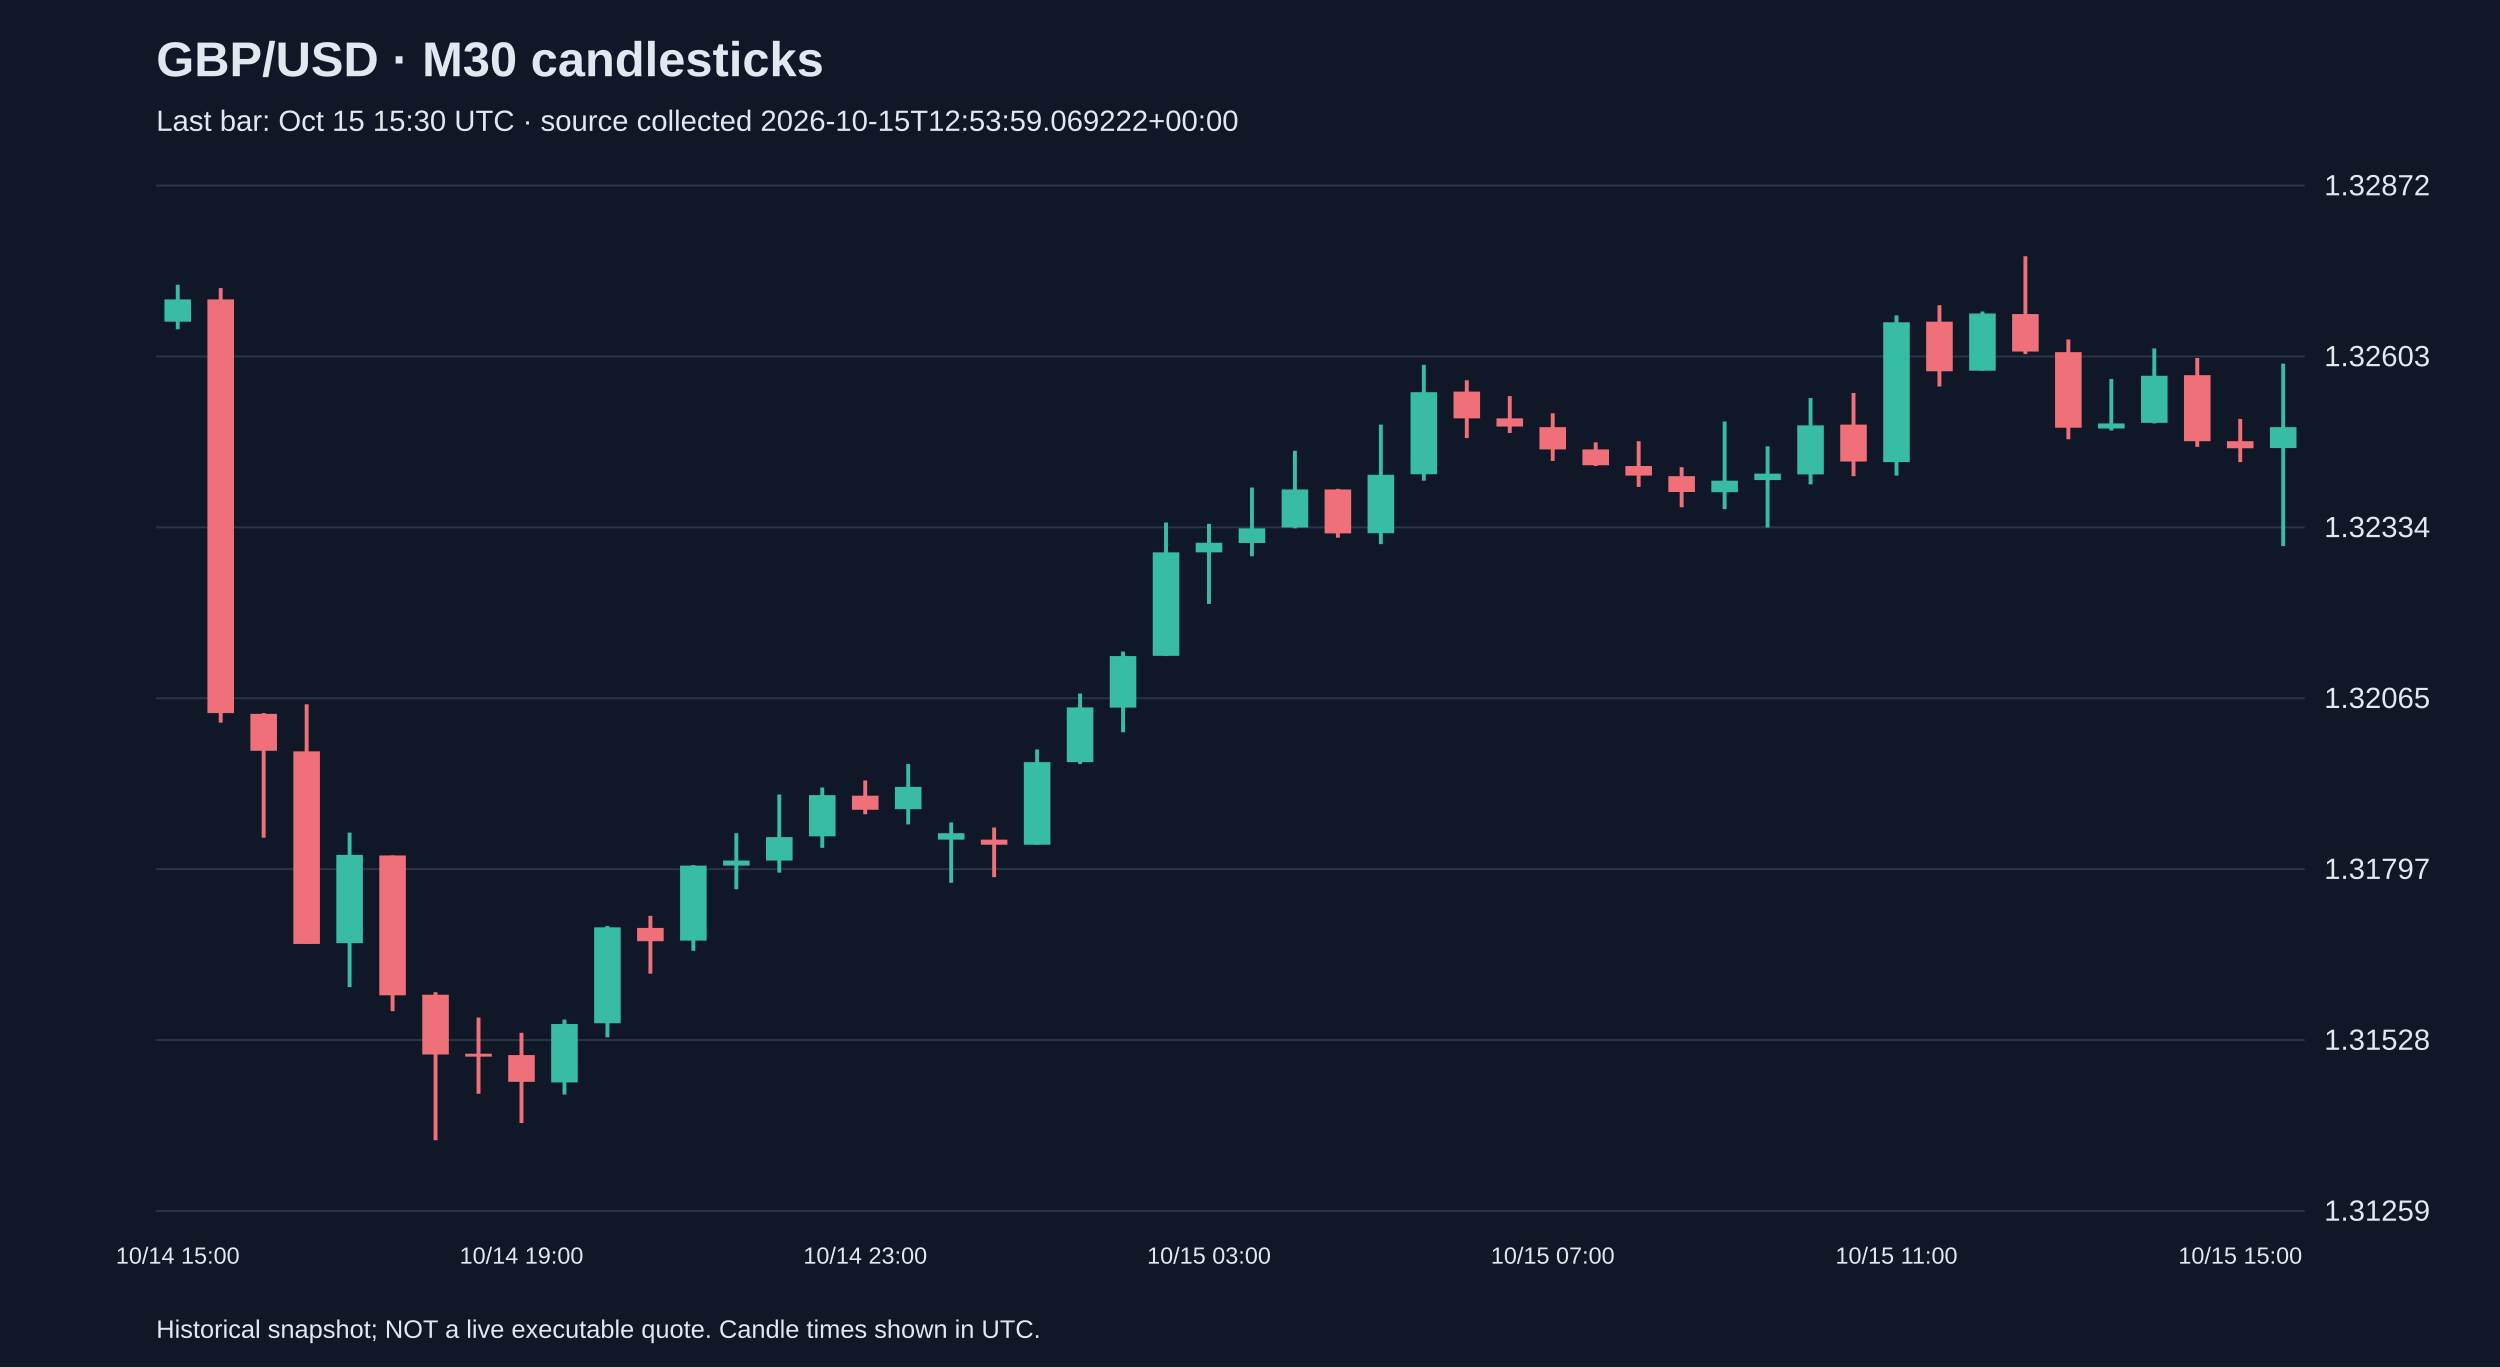
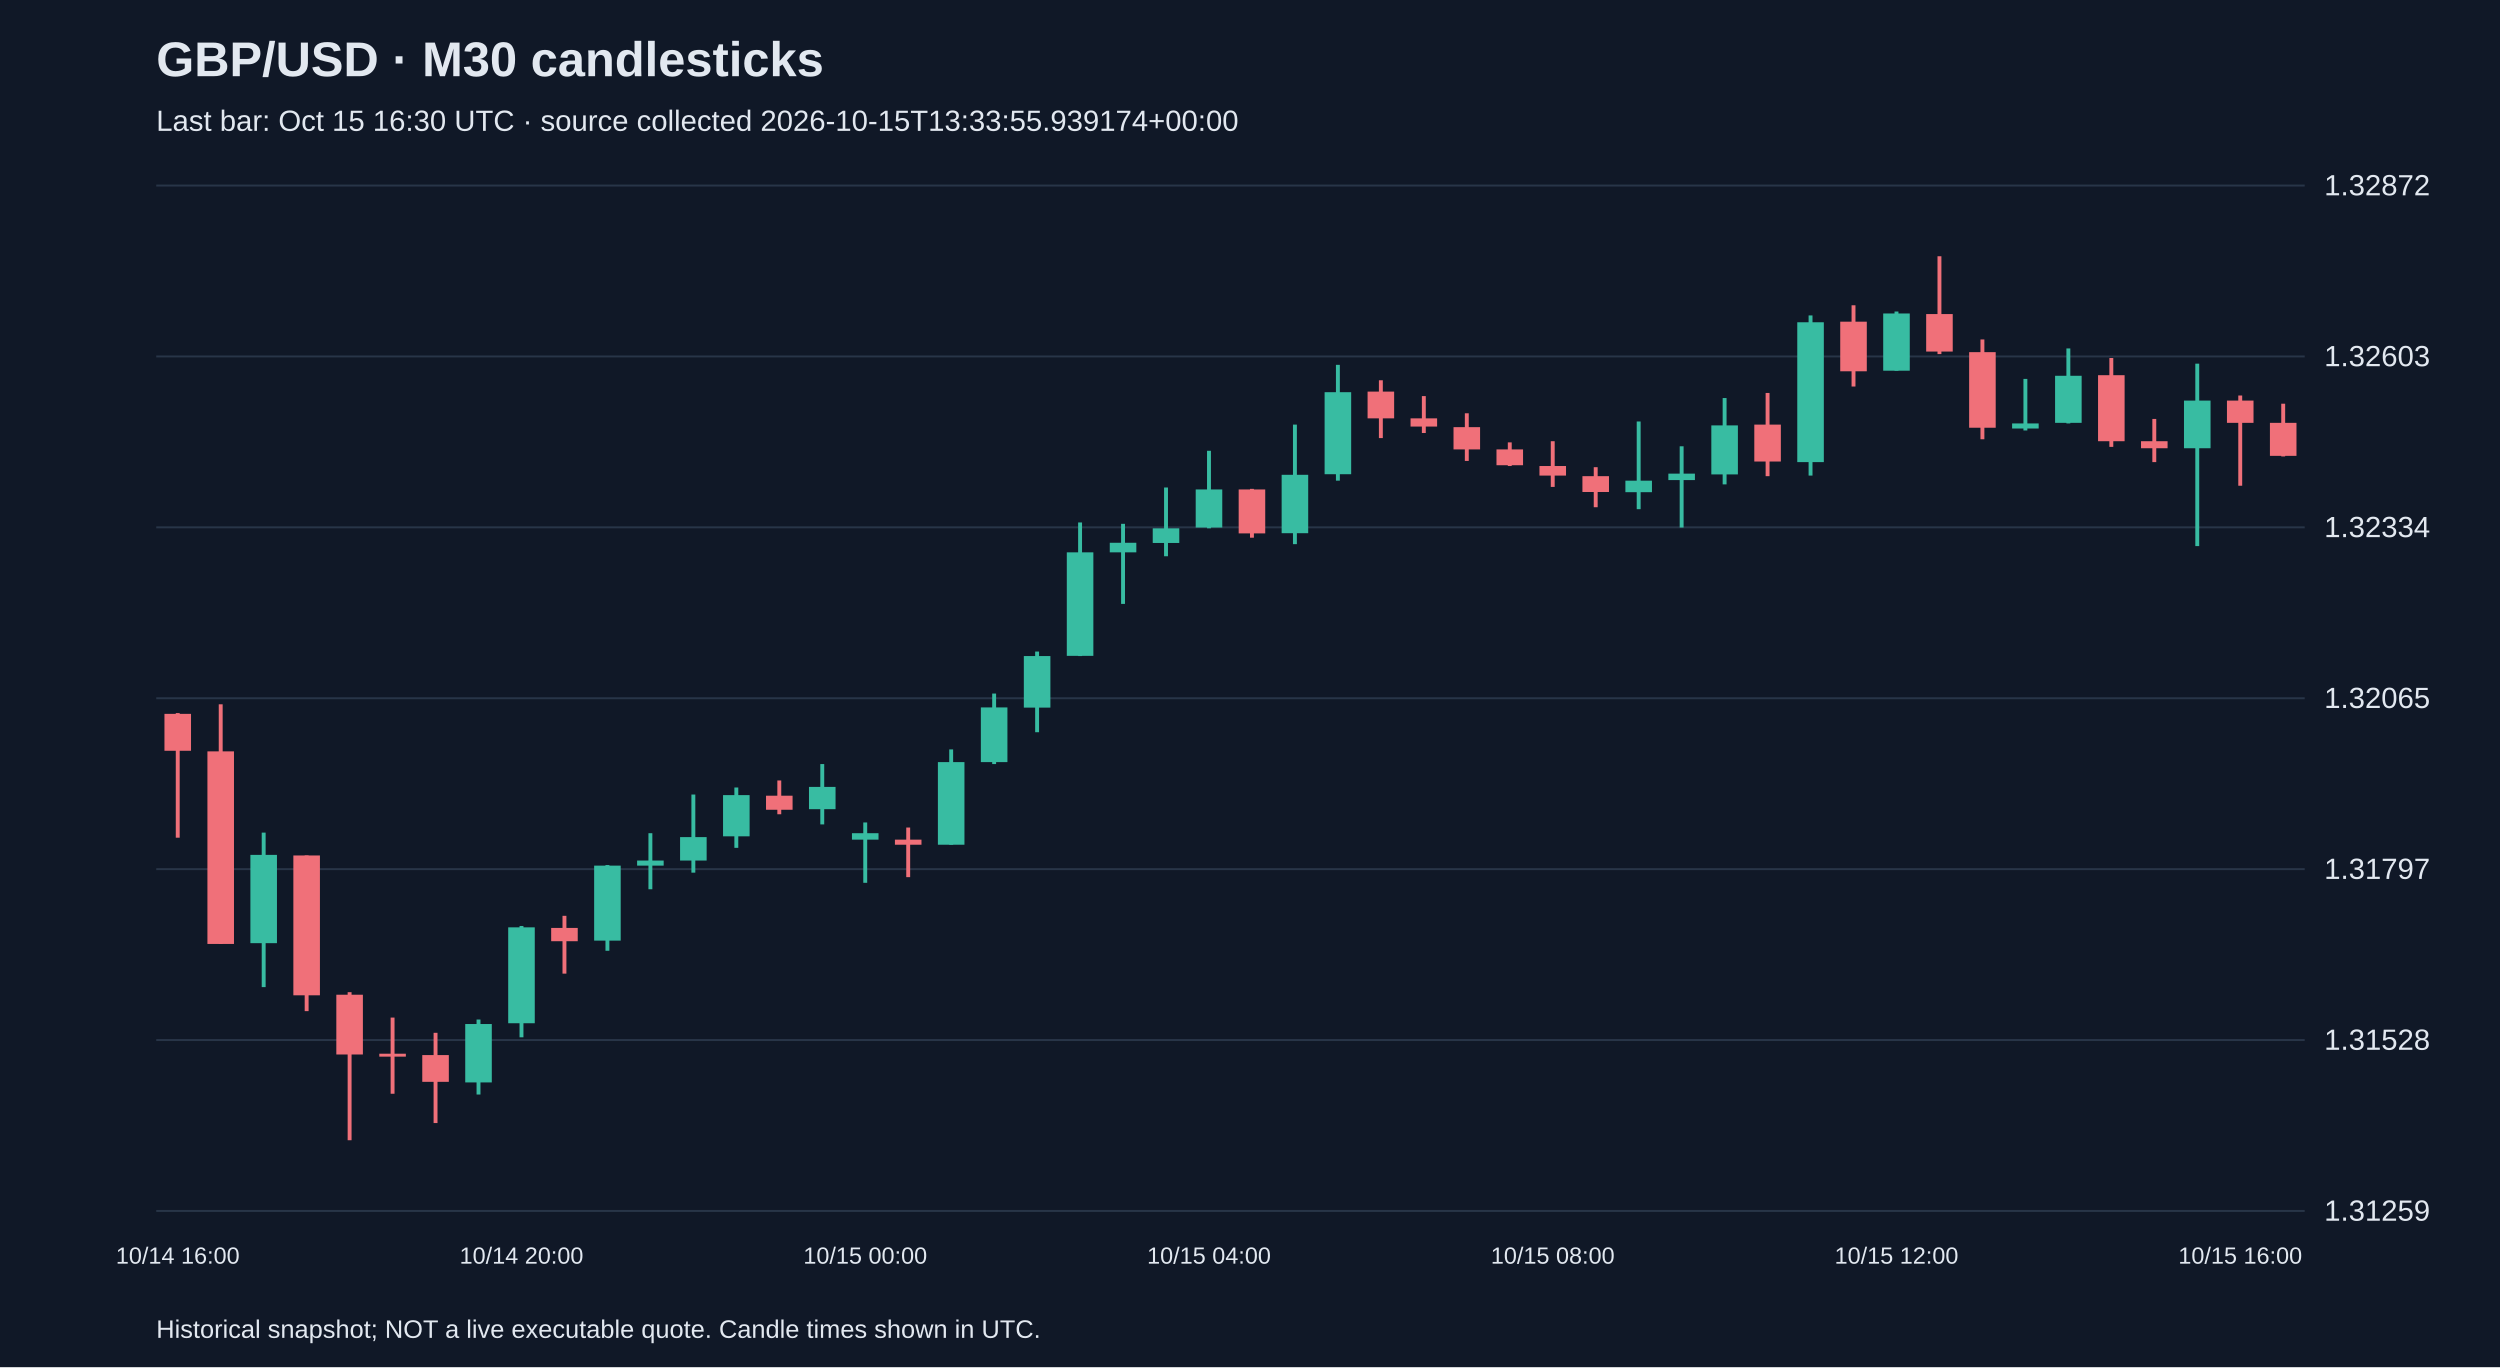
<svg xmlns="http://www.w3.org/2000/svg" viewBox="0 0 1280 700">
  <rect width="100%" height="100%" fill="#101827" />
  <style>text{font-family:Arial,sans-serif;fill:#e2e8f0}</style>
  <text x="80" y="39" font-size="25" font-weight="bold">GBP/USD · M30 candlesticks</text>
-   <text x="80" y="67" font-size="15" fill="#a6b1c5">Last bar: Oct 15 15:30 UTC · source collected 2026-10-15T12:53:59.069222+00:00</text>
+   <text x="80" y="67" font-size="15" fill="#a6b1c5">Last bar: Oct 15 16:30 UTC · source collected 2026-10-15T13:33:55.939174+00:00</text>
  <line x1="80" y1="620.0" x2="1180" y2="620.0" stroke="#283548" />
  <text x="1190" y="625.0" font-size="15">1.31259</text>
  <line x1="80" y1="532.5" x2="1180" y2="532.5" stroke="#283548" />
  <text x="1190" y="537.5" font-size="15">1.31528</text>
  <line x1="80" y1="445.0" x2="1180" y2="445.0" stroke="#283548" />
  <text x="1190" y="450.0" font-size="15">1.31797</text>
  <line x1="80" y1="357.5" x2="1180" y2="357.5" stroke="#283548" />
  <text x="1190" y="362.5" font-size="15">1.32065</text>
  <line x1="80" y1="270.0" x2="1180" y2="270.0" stroke="#283548" />
  <text x="1190" y="275.0" font-size="15">1.32334</text>
  <line x1="80" y1="182.5" x2="1180" y2="182.5" stroke="#283548" />
  <text x="1190" y="187.5" font-size="15">1.32603</text>
  <line x1="80" y1="95.0" x2="1180" y2="95.0" stroke="#283548" />
  <text x="1190" y="100.0" font-size="15">1.32872</text>
-   <line x1="91.0" y1="145.8" x2="91.0" y2="168.6" stroke="#38bca2" stroke-width="2" />
-   <rect x="84.2" y="153.3" width="13.6" height="11.4" fill="#38bca2" />
-   <text x="91.0" y="647" text-anchor="middle" font-size="12">10/14 15:00</text>
-   <line x1="113.0" y1="147.5" x2="113.0" y2="370.0" stroke="#f07079" stroke-width="2" />
-   <rect x="106.2" y="153.3" width="13.6" height="211.8" fill="#f07079" />
-   <line x1="135.0" y1="365.1" x2="135.0" y2="428.9" stroke="#f07079" stroke-width="2" />
-   <rect x="128.2" y="365.5" width="13.6" height="18.9" fill="#f07079" />
-   <line x1="157.0" y1="360.6" x2="157.0" y2="483.3" stroke="#f07079" stroke-width="2" />
-   <rect x="150.2" y="384.7" width="13.6" height="98.6" fill="#f07079" />
-   <line x1="179.0" y1="426.3" x2="179.0" y2="505.4" stroke="#38bca2" stroke-width="2" />
-   <rect x="172.2" y="437.7" width="13.6" height="45.2" fill="#38bca2" />
-   <line x1="201.0" y1="438.0" x2="201.0" y2="517.7" stroke="#f07079" stroke-width="2" />
-   <rect x="194.2" y="438.0" width="13.6" height="71.6" fill="#f07079" />
-   <line x1="223.0" y1="508.0" x2="223.0" y2="583.8" stroke="#f07079" stroke-width="2" />
-   <rect x="216.2" y="509.3" width="13.6" height="30.6" fill="#f07079" />
-   <line x1="245.0" y1="521.0" x2="245.0" y2="560.0" stroke="#f07079" stroke-width="2" />
-   <rect x="238.2" y="539.5" width="13.6" height="1.5" fill="#f07079" />
-   <line x1="267.0" y1="528.8" x2="267.0" y2="575.0" stroke="#f07079" stroke-width="2" />
-   <rect x="260.2" y="540.2" width="13.6" height="13.7" fill="#f07079" />
-   <text x="267.0" y="647" text-anchor="middle" font-size="12">10/14 19:00</text>
-   <line x1="289.0" y1="522.0" x2="289.0" y2="560.4" stroke="#38bca2" stroke-width="2" />
-   <rect x="282.2" y="524.3" width="13.6" height="29.9" fill="#38bca2" />
-   <line x1="311.0" y1="474.1" x2="311.0" y2="531.1" stroke="#38bca2" stroke-width="2" />
-   <rect x="304.2" y="474.8" width="13.6" height="49.1" fill="#38bca2" />
-   <line x1="333.0" y1="468.9" x2="333.0" y2="498.5" stroke="#f07079" stroke-width="2" />
-   <rect x="326.2" y="475.1" width="13.6" height="6.8" fill="#f07079" />
-   <line x1="355.0" y1="442.9" x2="355.0" y2="486.8" stroke="#38bca2" stroke-width="2" />
-   <rect x="348.2" y="443.2" width="13.6" height="38.4" fill="#38bca2" />
-   <line x1="377.0" y1="426.6" x2="377.0" y2="455.3" stroke="#38bca2" stroke-width="2" />
-   <rect x="370.2" y="440.6" width="13.6" height="2.6" fill="#38bca2" />
-   <line x1="399.0" y1="406.8" x2="399.0" y2="446.8" stroke="#38bca2" stroke-width="2" />
-   <rect x="392.2" y="428.6" width="13.6" height="12.0" fill="#38bca2" />
-   <line x1="421.0" y1="403.2" x2="421.0" y2="434.1" stroke="#38bca2" stroke-width="2" />
-   <rect x="414.2" y="407.1" width="13.6" height="21.1" fill="#38bca2" />
-   <line x1="443.0" y1="399.6" x2="443.0" y2="416.9" stroke="#f07079" stroke-width="2" />
-   <rect x="436.2" y="407.4" width="13.6" height="7.2" fill="#f07079" />
-   <text x="443.0" y="647" text-anchor="middle" font-size="12">10/14 23:00</text>
-   <line x1="465.0" y1="391.2" x2="465.0" y2="422.1" stroke="#38bca2" stroke-width="2" />
-   <rect x="458.2" y="402.9" width="13.6" height="11.4" fill="#38bca2" />
-   <line x1="487.0" y1="421.1" x2="487.0" y2="452.0" stroke="#38bca2" stroke-width="2" />
-   <rect x="480.2" y="426.6" width="13.6" height="3.3" fill="#38bca2" />
-   <line x1="509.0" y1="423.7" x2="509.0" y2="449.1" stroke="#f07079" stroke-width="2" />
-   <rect x="502.2" y="429.9" width="13.6" height="2.6" fill="#f07079" />
-   <line x1="531.0" y1="383.7" x2="531.0" y2="432.5" stroke="#38bca2" stroke-width="2" />
-   <rect x="524.2" y="390.2" width="13.6" height="42.3" fill="#38bca2" />
-   <line x1="553.0" y1="355.1" x2="553.0" y2="391.2" stroke="#38bca2" stroke-width="2" />
-   <rect x="546.2" y="362.2" width="13.6" height="28.0" fill="#38bca2" />
-   <line x1="575.0" y1="333.6" x2="575.0" y2="374.9" stroke="#38bca2" stroke-width="2" />
-   <rect x="568.2" y="335.9" width="13.6" height="26.4" fill="#38bca2" />
-   <line x1="597.0" y1="267.5" x2="597.0" y2="335.9" stroke="#38bca2" stroke-width="2" />
-   <rect x="590.2" y="282.8" width="13.6" height="53.0" fill="#38bca2" />
-   <line x1="619.0" y1="268.2" x2="619.0" y2="309.2" stroke="#38bca2" stroke-width="2" />
-   <rect x="612.2" y="277.9" width="13.6" height="4.9" fill="#38bca2" />
-   <text x="619.0" y="647" text-anchor="middle" font-size="12">10/15 03:00</text>
-   <line x1="641.0" y1="249.6" x2="641.0" y2="284.8" stroke="#38bca2" stroke-width="2" />
-   <rect x="634.2" y="270.5" width="13.6" height="7.5" fill="#38bca2" />
-   <line x1="663.0" y1="230.8" x2="663.0" y2="270.5" stroke="#38bca2" stroke-width="2" />
-   <rect x="656.2" y="250.6" width="13.6" height="19.5" fill="#38bca2" />
-   <line x1="685.0" y1="250.3" x2="685.0" y2="275.3" stroke="#f07079" stroke-width="2" />
-   <rect x="678.2" y="250.6" width="13.6" height="22.5" fill="#f07079" />
-   <line x1="707.0" y1="217.4" x2="707.0" y2="278.6" stroke="#38bca2" stroke-width="2" />
-   <rect x="700.2" y="243.1" width="13.6" height="29.9" fill="#38bca2" />
-   <line x1="729.0" y1="186.8" x2="729.0" y2="246.1" stroke="#38bca2" stroke-width="2" />
-   <rect x="722.2" y="200.8" width="13.6" height="42.0" fill="#38bca2" />
-   <line x1="751.0" y1="194.7" x2="751.0" y2="224.3" stroke="#f07079" stroke-width="2" />
-   <rect x="744.2" y="200.5" width="13.6" height="13.7" fill="#f07079" />
-   <line x1="773.0" y1="202.8" x2="773.0" y2="221.7" stroke="#f07079" stroke-width="2" />
-   <rect x="766.2" y="214.2" width="13.6" height="4.2" fill="#f07079" />
-   <line x1="795.0" y1="211.6" x2="795.0" y2="236.0" stroke="#f07079" stroke-width="2" />
-   <rect x="788.2" y="218.7" width="13.6" height="11.4" fill="#f07079" />
-   <text x="795.0" y="647" text-anchor="middle" font-size="12">10/15 07:00</text>
-   <line x1="817.0" y1="226.5" x2="817.0" y2="238.6" stroke="#f07079" stroke-width="2" />
-   <rect x="810.2" y="230.1" width="13.6" height="8.1" fill="#f07079" />
-   <line x1="839.0" y1="225.9" x2="839.0" y2="249.3" stroke="#f07079" stroke-width="2" />
-   <rect x="832.2" y="238.6" width="13.6" height="4.9" fill="#f07079" />
-   <line x1="861.0" y1="239.2" x2="861.0" y2="259.7" stroke="#f07079" stroke-width="2" />
-   <rect x="854.2" y="243.8" width="13.6" height="8.1" fill="#f07079" />
-   <line x1="883.0" y1="215.8" x2="883.0" y2="260.7" stroke="#38bca2" stroke-width="2" />
-   <rect x="876.2" y="246.1" width="13.6" height="5.9" fill="#38bca2" />
-   <line x1="905.0" y1="228.5" x2="905.0" y2="270.1" stroke="#38bca2" stroke-width="2" />
-   <rect x="898.2" y="242.5" width="13.6" height="3.3" fill="#38bca2" />
-   <line x1="927.0" y1="203.8" x2="927.0" y2="248.0" stroke="#38bca2" stroke-width="2" />
-   <rect x="920.2" y="217.8" width="13.6" height="25.1" fill="#38bca2" />
-   <line x1="949.0" y1="201.2" x2="949.0" y2="243.8" stroke="#f07079" stroke-width="2" />
-   <rect x="942.2" y="217.4" width="13.6" height="18.9" fill="#f07079" />
-   <line x1="971.0" y1="161.5" x2="971.0" y2="243.5" stroke="#38bca2" stroke-width="2" />
-   <rect x="964.2" y="165.0" width="13.6" height="71.6" fill="#38bca2" />
-   <text x="971.0" y="647" text-anchor="middle" font-size="12">10/15 11:00</text>
-   <line x1="993.0" y1="156.3" x2="993.0" y2="197.9" stroke="#f07079" stroke-width="2" />
-   <rect x="986.2" y="164.7" width="13.6" height="25.4" fill="#f07079" />
-   <line x1="1015.0" y1="159.5" x2="1015.0" y2="189.8" stroke="#38bca2" stroke-width="2" />
-   <rect x="1008.2" y="160.5" width="13.6" height="29.3" fill="#38bca2" />
-   <line x1="1037.0" y1="131.2" x2="1037.0" y2="181.3" stroke="#f07079" stroke-width="2" />
-   <rect x="1030.2" y="160.8" width="13.6" height="19.2" fill="#f07079" />
-   <line x1="1059.0" y1="173.8" x2="1059.0" y2="224.9" stroke="#f07079" stroke-width="2" />
-   <rect x="1052.2" y="180.3" width="13.6" height="38.7" fill="#f07079" />
-   <line x1="1081.0" y1="194.0" x2="1081.0" y2="220.4" stroke="#38bca2" stroke-width="2" />
-   <rect x="1074.2" y="216.8" width="13.6" height="2.6" fill="#38bca2" />
-   <line x1="1103.0" y1="178.4" x2="1103.0" y2="216.8" stroke="#38bca2" stroke-width="2" />
-   <rect x="1096.2" y="192.4" width="13.6" height="24.1" fill="#38bca2" />
-   <line x1="1125.0" y1="183.3" x2="1125.0" y2="228.8" stroke="#f07079" stroke-width="2" />
-   <rect x="1118.2" y="192.1" width="13.6" height="33.8" fill="#f07079" />
-   <line x1="1147.0" y1="214.5" x2="1147.0" y2="236.6" stroke="#f07079" stroke-width="2" />
-   <rect x="1140.2" y="225.9" width="13.6" height="3.6" fill="#f07079" />
-   <text x="1147.0" y="647" text-anchor="middle" font-size="12">10/15 15:00</text>
-   <line x1="1169.0" y1="186.2" x2="1169.0" y2="279.6" stroke="#38bca2" stroke-width="2" />
-   <rect x="1162.2" y="218.7" width="13.6" height="10.7" fill="#38bca2" />
+   <line x1="91.0" y1="365.1" x2="91.0" y2="428.9" stroke="#f07079" stroke-width="2" />
+   <rect x="84.2" y="365.5" width="13.6" height="18.9" fill="#f07079" />
+   <text x="91.0" y="647" text-anchor="middle" font-size="12">10/14 16:00</text>
+   <line x1="113.0" y1="360.6" x2="113.0" y2="483.3" stroke="#f07079" stroke-width="2" />
+   <rect x="106.2" y="384.7" width="13.6" height="98.6" fill="#f07079" />
+   <line x1="135.0" y1="426.3" x2="135.0" y2="505.4" stroke="#38bca2" stroke-width="2" />
+   <rect x="128.2" y="437.7" width="13.6" height="45.2" fill="#38bca2" />
+   <line x1="157.0" y1="438.0" x2="157.0" y2="517.7" stroke="#f07079" stroke-width="2" />
+   <rect x="150.2" y="438.0" width="13.6" height="71.6" fill="#f07079" />
+   <line x1="179.0" y1="508.0" x2="179.0" y2="583.8" stroke="#f07079" stroke-width="2" />
+   <rect x="172.2" y="509.3" width="13.6" height="30.6" fill="#f07079" />
+   <line x1="201.0" y1="521.0" x2="201.0" y2="560.0" stroke="#f07079" stroke-width="2" />
+   <rect x="194.2" y="539.5" width="13.6" height="1.5" fill="#f07079" />
+   <line x1="223.0" y1="528.8" x2="223.0" y2="575.0" stroke="#f07079" stroke-width="2" />
+   <rect x="216.2" y="540.2" width="13.6" height="13.7" fill="#f07079" />
+   <line x1="245.0" y1="522.0" x2="245.0" y2="560.4" stroke="#38bca2" stroke-width="2" />
+   <rect x="238.2" y="524.3" width="13.6" height="29.9" fill="#38bca2" />
+   <line x1="267.0" y1="474.1" x2="267.0" y2="531.1" stroke="#38bca2" stroke-width="2" />
+   <rect x="260.2" y="474.8" width="13.6" height="49.1" fill="#38bca2" />
+   <text x="267.0" y="647" text-anchor="middle" font-size="12">10/14 20:00</text>
+   <line x1="289.0" y1="468.9" x2="289.0" y2="498.5" stroke="#f07079" stroke-width="2" />
+   <rect x="282.2" y="475.1" width="13.6" height="6.8" fill="#f07079" />
+   <line x1="311.0" y1="442.9" x2="311.0" y2="486.8" stroke="#38bca2" stroke-width="2" />
+   <rect x="304.2" y="443.2" width="13.6" height="38.4" fill="#38bca2" />
+   <line x1="333.0" y1="426.6" x2="333.0" y2="455.3" stroke="#38bca2" stroke-width="2" />
+   <rect x="326.2" y="440.6" width="13.6" height="2.6" fill="#38bca2" />
+   <line x1="355.0" y1="406.8" x2="355.0" y2="446.8" stroke="#38bca2" stroke-width="2" />
+   <rect x="348.2" y="428.6" width="13.6" height="12.0" fill="#38bca2" />
+   <line x1="377.0" y1="403.2" x2="377.0" y2="434.1" stroke="#38bca2" stroke-width="2" />
+   <rect x="370.2" y="407.1" width="13.6" height="21.1" fill="#38bca2" />
+   <line x1="399.0" y1="399.6" x2="399.0" y2="416.9" stroke="#f07079" stroke-width="2" />
+   <rect x="392.2" y="407.4" width="13.6" height="7.2" fill="#f07079" />
+   <line x1="421.0" y1="391.2" x2="421.0" y2="422.1" stroke="#38bca2" stroke-width="2" />
+   <rect x="414.2" y="402.9" width="13.6" height="11.4" fill="#38bca2" />
+   <line x1="443.0" y1="421.1" x2="443.0" y2="452.0" stroke="#38bca2" stroke-width="2" />
+   <rect x="436.2" y="426.6" width="13.6" height="3.3" fill="#38bca2" />
+   <text x="443.0" y="647" text-anchor="middle" font-size="12">10/15 00:00</text>
+   <line x1="465.0" y1="423.7" x2="465.0" y2="449.1" stroke="#f07079" stroke-width="2" />
+   <rect x="458.2" y="429.9" width="13.6" height="2.6" fill="#f07079" />
+   <line x1="487.0" y1="383.7" x2="487.0" y2="432.5" stroke="#38bca2" stroke-width="2" />
+   <rect x="480.2" y="390.2" width="13.6" height="42.3" fill="#38bca2" />
+   <line x1="509.0" y1="355.1" x2="509.0" y2="391.2" stroke="#38bca2" stroke-width="2" />
+   <rect x="502.2" y="362.2" width="13.6" height="28.0" fill="#38bca2" />
+   <line x1="531.0" y1="333.6" x2="531.0" y2="374.9" stroke="#38bca2" stroke-width="2" />
+   <rect x="524.2" y="335.9" width="13.6" height="26.4" fill="#38bca2" />
+   <line x1="553.0" y1="267.5" x2="553.0" y2="335.9" stroke="#38bca2" stroke-width="2" />
+   <rect x="546.2" y="282.8" width="13.6" height="53.0" fill="#38bca2" />
+   <line x1="575.0" y1="268.2" x2="575.0" y2="309.2" stroke="#38bca2" stroke-width="2" />
+   <rect x="568.2" y="277.9" width="13.6" height="4.9" fill="#38bca2" />
+   <line x1="597.0" y1="249.6" x2="597.0" y2="284.8" stroke="#38bca2" stroke-width="2" />
+   <rect x="590.2" y="270.5" width="13.6" height="7.5" fill="#38bca2" />
+   <line x1="619.0" y1="230.8" x2="619.0" y2="270.5" stroke="#38bca2" stroke-width="2" />
+   <rect x="612.2" y="250.6" width="13.6" height="19.5" fill="#38bca2" />
+   <text x="619.0" y="647" text-anchor="middle" font-size="12">10/15 04:00</text>
+   <line x1="641.0" y1="250.3" x2="641.0" y2="275.3" stroke="#f07079" stroke-width="2" />
+   <rect x="634.2" y="250.6" width="13.6" height="22.5" fill="#f07079" />
+   <line x1="663.0" y1="217.4" x2="663.0" y2="278.6" stroke="#38bca2" stroke-width="2" />
+   <rect x="656.2" y="243.1" width="13.6" height="29.9" fill="#38bca2" />
+   <line x1="685.0" y1="186.8" x2="685.0" y2="246.1" stroke="#38bca2" stroke-width="2" />
+   <rect x="678.2" y="200.8" width="13.6" height="42.0" fill="#38bca2" />
+   <line x1="707.0" y1="194.7" x2="707.0" y2="224.3" stroke="#f07079" stroke-width="2" />
+   <rect x="700.2" y="200.5" width="13.6" height="13.7" fill="#f07079" />
+   <line x1="729.0" y1="202.8" x2="729.0" y2="221.7" stroke="#f07079" stroke-width="2" />
+   <rect x="722.2" y="214.2" width="13.6" height="4.2" fill="#f07079" />
+   <line x1="751.0" y1="211.6" x2="751.0" y2="236.0" stroke="#f07079" stroke-width="2" />
+   <rect x="744.2" y="218.7" width="13.6" height="11.4" fill="#f07079" />
+   <line x1="773.0" y1="226.5" x2="773.0" y2="238.6" stroke="#f07079" stroke-width="2" />
+   <rect x="766.2" y="230.1" width="13.6" height="8.1" fill="#f07079" />
+   <line x1="795.0" y1="225.9" x2="795.0" y2="249.3" stroke="#f07079" stroke-width="2" />
+   <rect x="788.2" y="238.6" width="13.6" height="4.9" fill="#f07079" />
+   <text x="795.0" y="647" text-anchor="middle" font-size="12">10/15 08:00</text>
+   <line x1="817.0" y1="239.2" x2="817.0" y2="259.7" stroke="#f07079" stroke-width="2" />
+   <rect x="810.2" y="243.8" width="13.6" height="8.1" fill="#f07079" />
+   <line x1="839.0" y1="215.8" x2="839.0" y2="260.7" stroke="#38bca2" stroke-width="2" />
+   <rect x="832.2" y="246.1" width="13.6" height="5.9" fill="#38bca2" />
+   <line x1="861.0" y1="228.5" x2="861.0" y2="270.1" stroke="#38bca2" stroke-width="2" />
+   <rect x="854.2" y="242.5" width="13.6" height="3.3" fill="#38bca2" />
+   <line x1="883.0" y1="203.8" x2="883.0" y2="248.0" stroke="#38bca2" stroke-width="2" />
+   <rect x="876.2" y="217.8" width="13.6" height="25.1" fill="#38bca2" />
+   <line x1="905.0" y1="201.2" x2="905.0" y2="243.8" stroke="#f07079" stroke-width="2" />
+   <rect x="898.2" y="217.4" width="13.6" height="18.9" fill="#f07079" />
+   <line x1="927.0" y1="161.5" x2="927.0" y2="243.5" stroke="#38bca2" stroke-width="2" />
+   <rect x="920.2" y="165.0" width="13.6" height="71.6" fill="#38bca2" />
+   <line x1="949.0" y1="156.3" x2="949.0" y2="197.9" stroke="#f07079" stroke-width="2" />
+   <rect x="942.2" y="164.7" width="13.6" height="25.4" fill="#f07079" />
+   <line x1="971.0" y1="159.5" x2="971.0" y2="189.8" stroke="#38bca2" stroke-width="2" />
+   <rect x="964.2" y="160.5" width="13.6" height="29.3" fill="#38bca2" />
+   <text x="971.0" y="647" text-anchor="middle" font-size="12">10/15 12:00</text>
+   <line x1="993.0" y1="131.2" x2="993.0" y2="181.3" stroke="#f07079" stroke-width="2" />
+   <rect x="986.2" y="160.8" width="13.6" height="19.2" fill="#f07079" />
+   <line x1="1015.0" y1="173.8" x2="1015.0" y2="224.9" stroke="#f07079" stroke-width="2" />
+   <rect x="1008.2" y="180.3" width="13.6" height="38.7" fill="#f07079" />
+   <line x1="1037.0" y1="194.0" x2="1037.0" y2="220.4" stroke="#38bca2" stroke-width="2" />
+   <rect x="1030.2" y="216.8" width="13.6" height="2.6" fill="#38bca2" />
+   <line x1="1059.0" y1="178.4" x2="1059.0" y2="216.8" stroke="#38bca2" stroke-width="2" />
+   <rect x="1052.2" y="192.4" width="13.6" height="24.1" fill="#38bca2" />
+   <line x1="1081.0" y1="183.3" x2="1081.0" y2="228.8" stroke="#f07079" stroke-width="2" />
+   <rect x="1074.2" y="192.1" width="13.6" height="33.8" fill="#f07079" />
+   <line x1="1103.0" y1="214.5" x2="1103.0" y2="236.6" stroke="#f07079" stroke-width="2" />
+   <rect x="1096.2" y="225.9" width="13.6" height="3.6" fill="#f07079" />
+   <line x1="1125.0" y1="186.2" x2="1125.0" y2="279.6" stroke="#38bca2" stroke-width="2" />
+   <rect x="1118.2" y="205.1" width="13.6" height="24.4" fill="#38bca2" />
+   <line x1="1147.0" y1="202.5" x2="1147.0" y2="248.7" stroke="#f07079" stroke-width="2" />
+   <rect x="1140.2" y="205.1" width="13.6" height="11.4" fill="#f07079" />
+   <text x="1147.0" y="647" text-anchor="middle" font-size="12">10/15 16:00</text>
+   <line x1="1169.0" y1="206.7" x2="1169.0" y2="233.7" stroke="#f07079" stroke-width="2" />
+   <rect x="1162.2" y="216.5" width="13.6" height="16.9" fill="#f07079" />
  <text x="80" y="685" font-size="13">Historical snapshot; NOT a live executable quote. Candle times shown in UTC.</text>
</svg>
